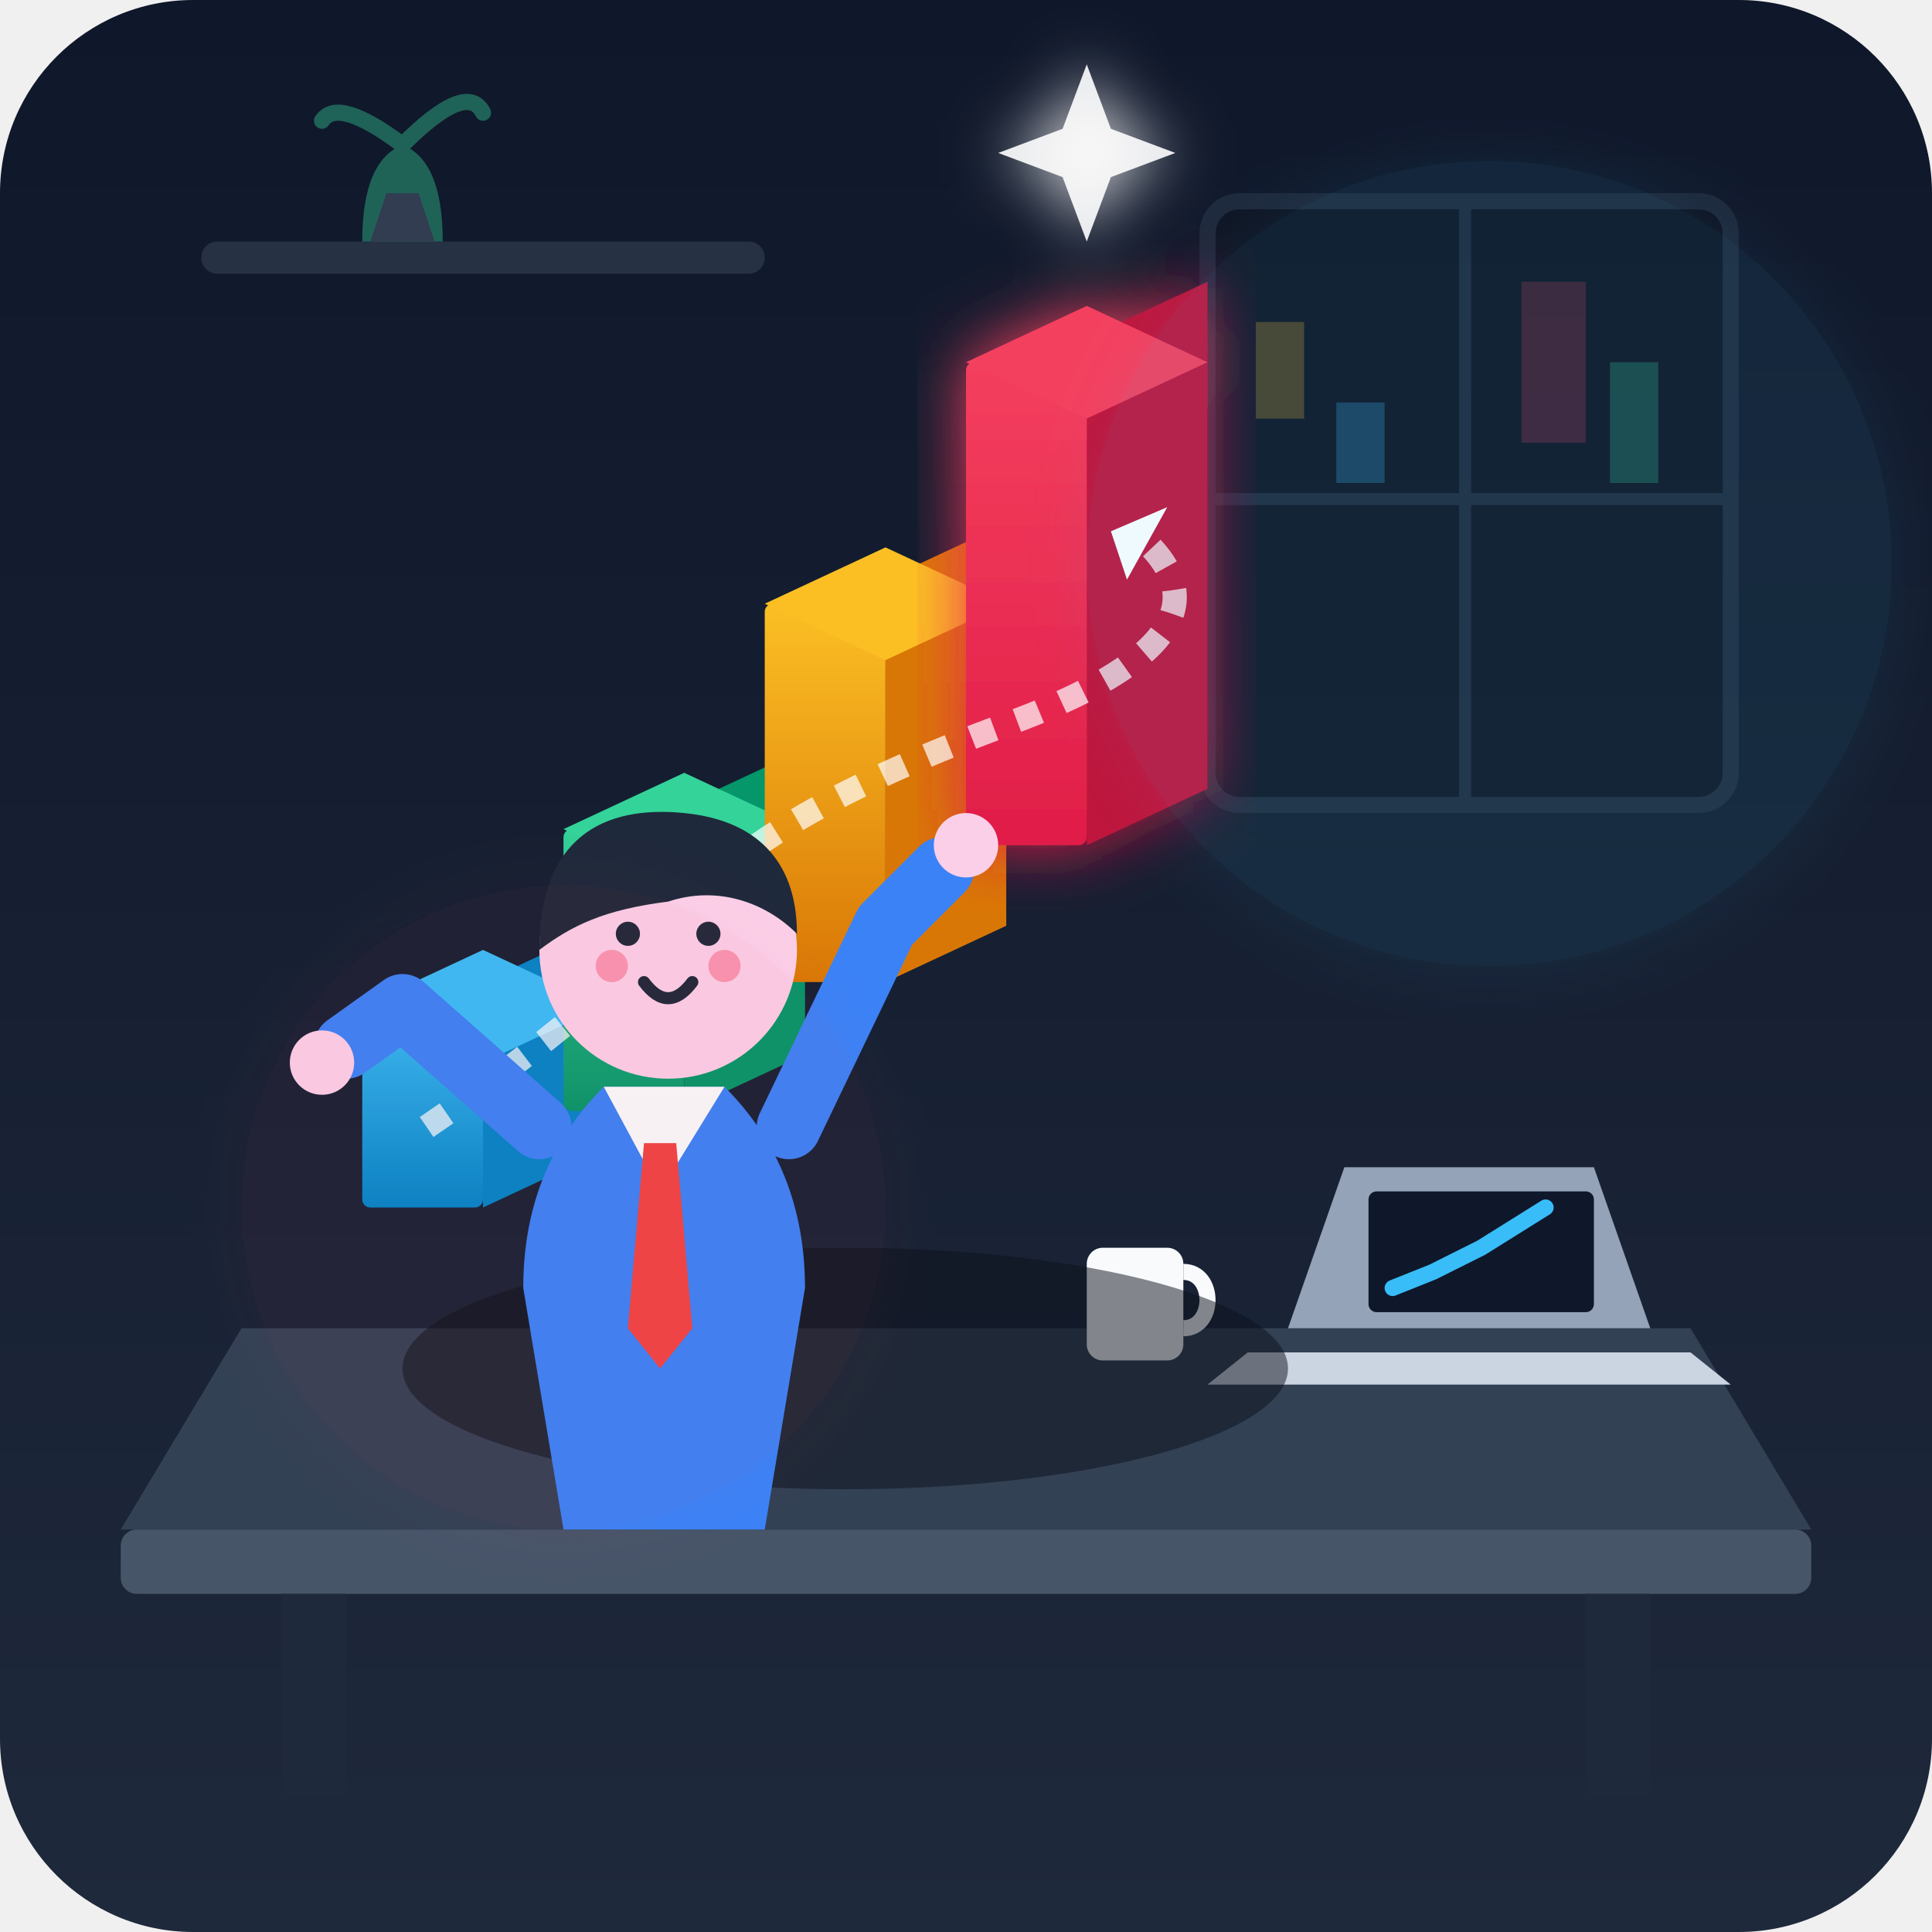
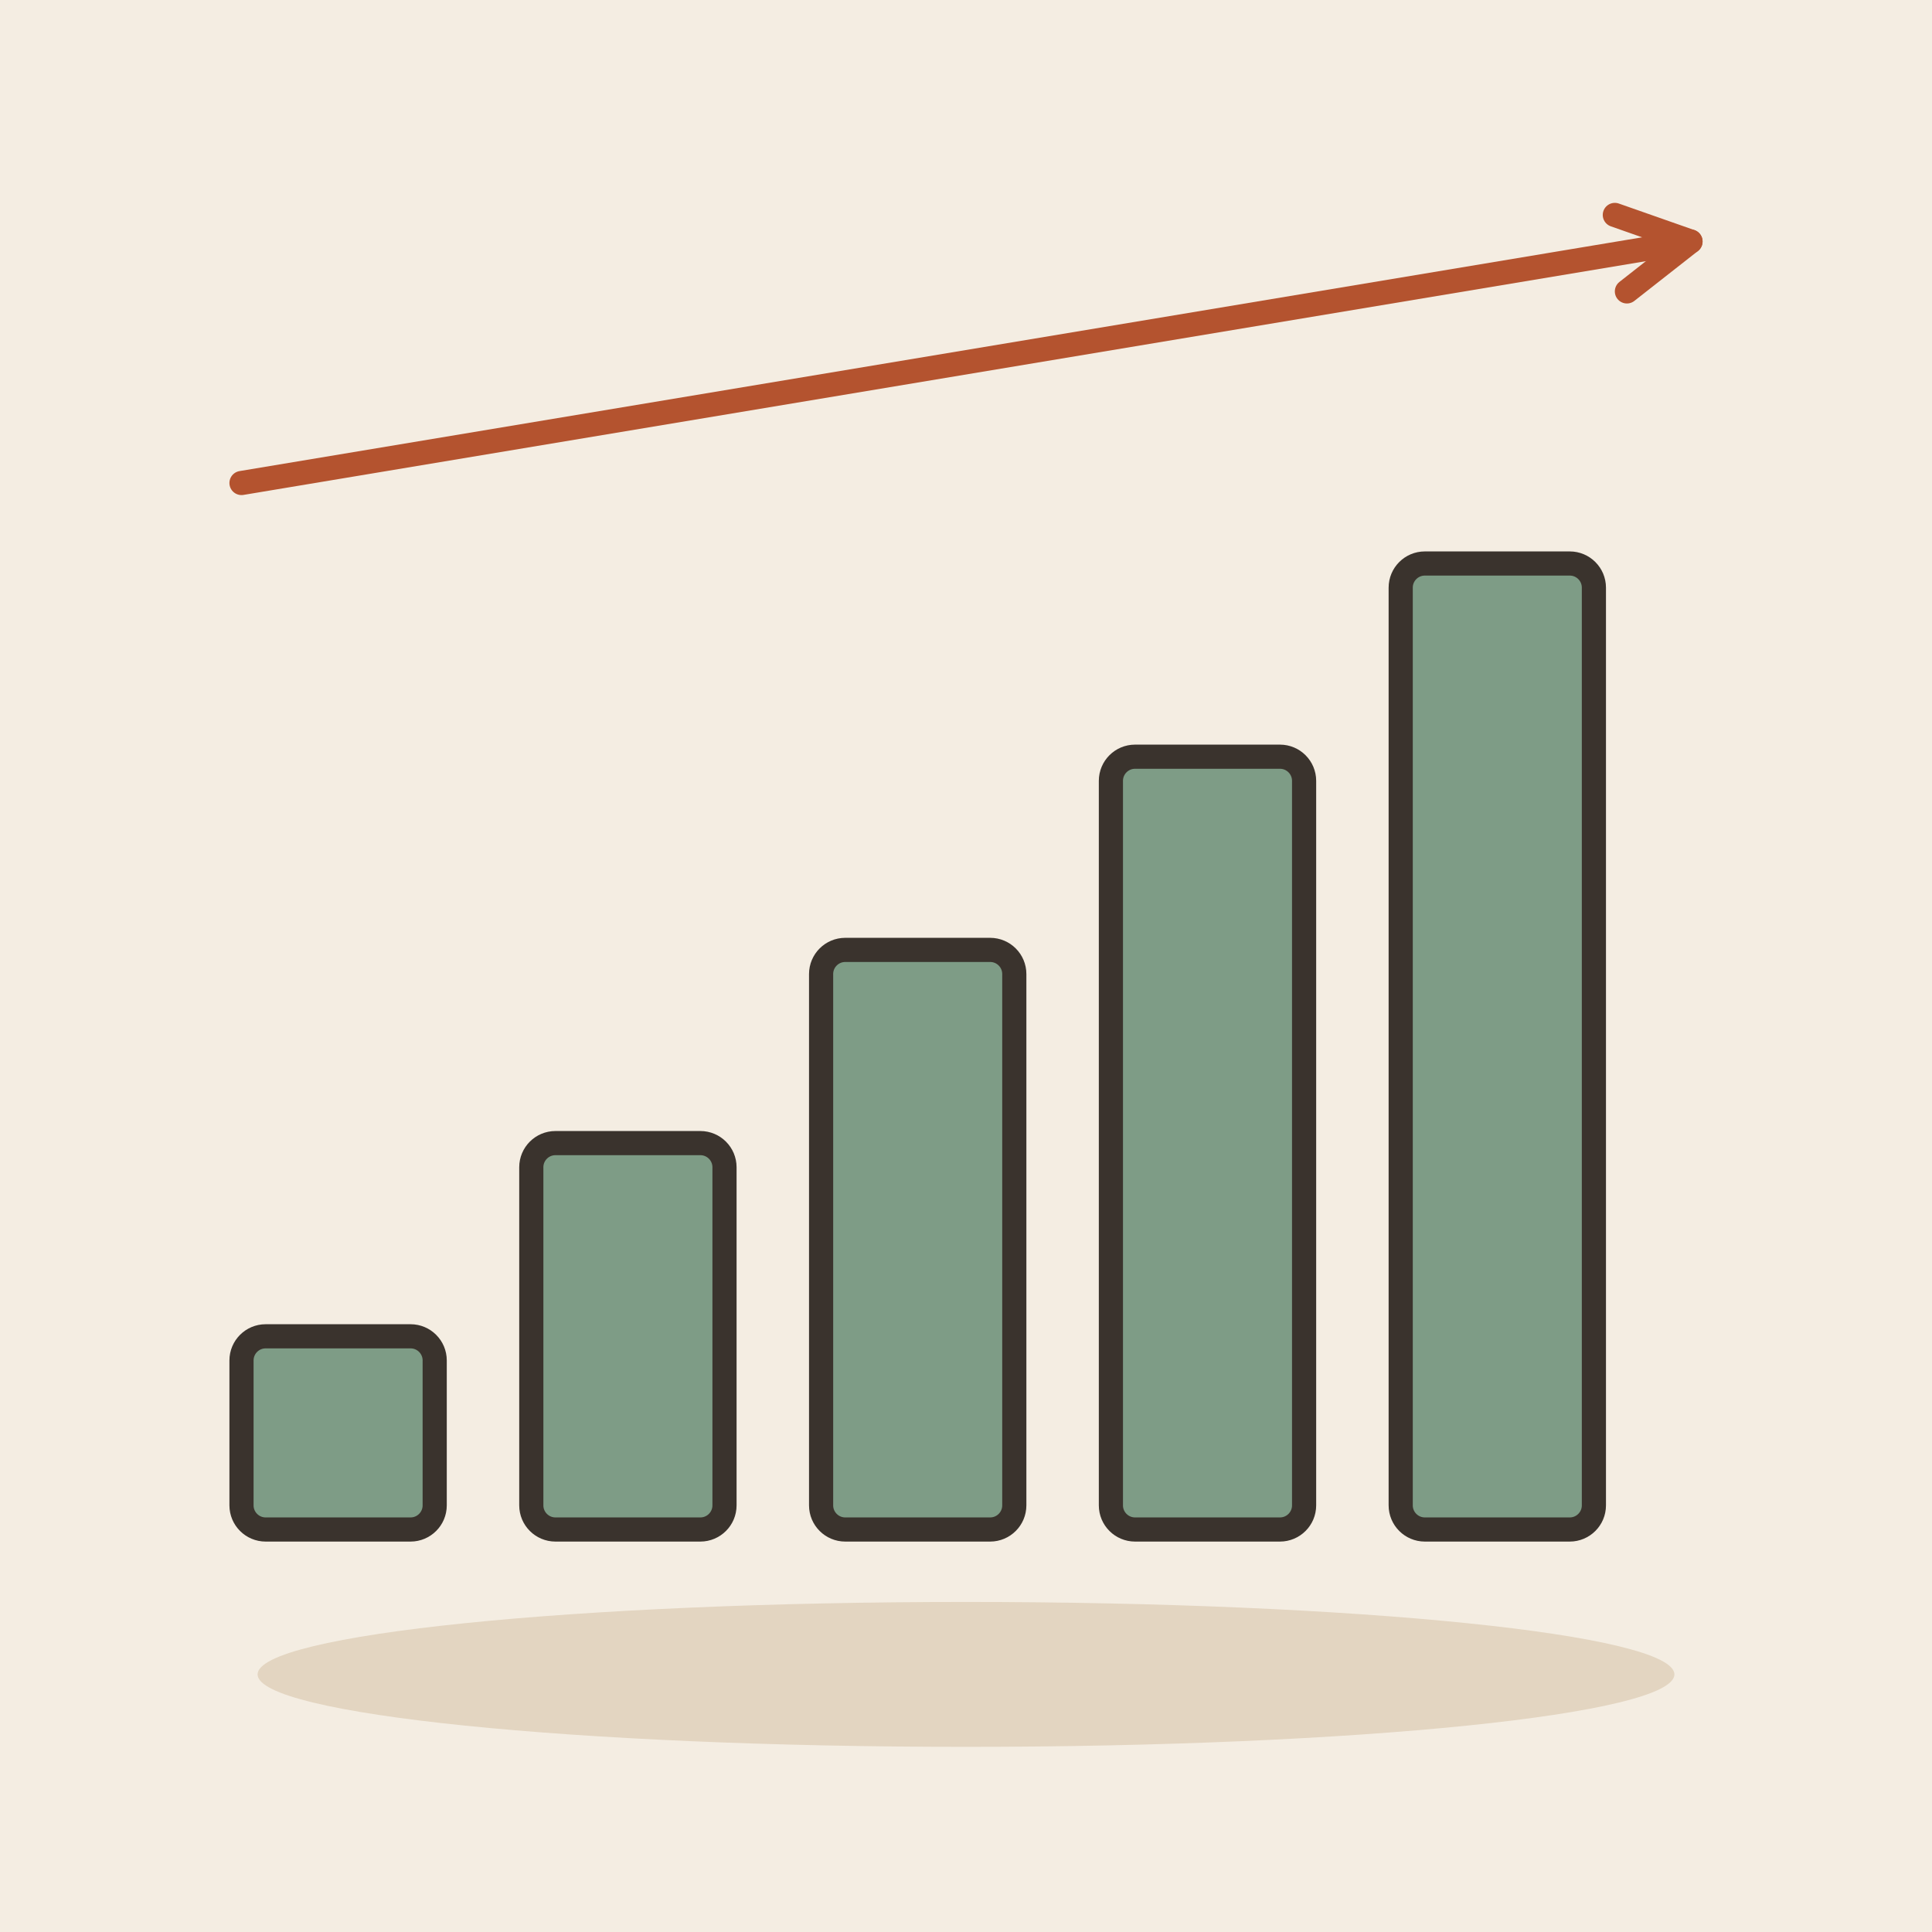
- <svg xmlns="http://www.w3.org/2000/svg" viewBox="0 0 240 240">
-   <defs>
-     <linearGradient id="bgGrad" x1="0" y1="0" x2="0" y2="1">
-       <stop offset="0%" stop-color="#0f172a" />
-       <stop offset="100%" stop-color="#1e293b" />
-     </linearGradient>
-     <linearGradient id="bar1" x1="0" y1="0" x2="0" y2="1">
-       <stop offset="0%" stop-color="#38bdf8" />
-       <stop offset="100%" stop-color="#0284c7" />
-     </linearGradient>
-     <linearGradient id="bar2" x1="0" y1="0" x2="0" y2="1">
-       <stop offset="0%" stop-color="#34d399" />
-       <stop offset="100%" stop-color="#059669" />
-     </linearGradient>
-     <linearGradient id="bar3" x1="0" y1="0" x2="0" y2="1">
-       <stop offset="0%" stop-color="#fbbf24" />
-       <stop offset="100%" stop-color="#d97706" />
-     </linearGradient>
-     <linearGradient id="bar4" x1="0" y1="0" x2="0" y2="1">
-       <stop offset="0%" stop-color="#f43f5e" />
-       <stop offset="100%" stop-color="#e11d48" />
-     </linearGradient>
-     <filter id="glow" x="-20%" y="-20%" width="140%" height="140%">
-       <feGaussianBlur stdDeviation="4" result="blur" />
-       <feComposite in="SourceGraphic" in2="blur" operator="over" />
-     </filter>
-     <clipPath id="windowClip">
-       <path d="M 0,0 L 240,0 L 240,240 L 0,240 Z" />
-     </clipPath>
-   </defs>
-   <rect width="240" height="240" rx="24" fill="url(#bgGrad)" />
-   <g opacity="0.4">
-     <rect x="150" y="25" width="65" height="75" rx="4" fill="#0b0f19" stroke="#334155" stroke-width="2" />
-     <line x1="182" y1="25" x2="182" y2="100" stroke="#334155" stroke-width="1.5" />
-     <line x1="150" y1="62" x2="215" y2="62" stroke="#334155" stroke-width="1.5" />
-     <rect x="156" y="40" width="6" height="12" fill="#fbbf24" opacity="0.6" />
-     <rect x="166" y="50" width="6" height="10" fill="#38bdf8" opacity="0.6" />
-     <rect x="189" y="35" width="8" height="20" fill="#f43f5e" opacity="0.5" />
-     <rect x="200" y="45" width="6" height="15" fill="#34d399" opacity="0.6" />
-     <rect x="25" y="30" width="70" height="4" rx="2" fill="#475569" />
-     <path d="M 45,30 Q 45,20 50,18 Q 55,20 55,30 Z" fill="#34d399" />
-     <path d="M 50,18 Q 42,12 40,15" stroke="#34d399" stroke-width="2" stroke-linecap="round" fill="none" />
-     <path d="M 50,18 Q 58,10 60,14" stroke="#34d399" stroke-width="2" stroke-linecap="round" fill="none" />
-     <path d="M 46,30 L 54,30 L 52,24 L 48,24 Z" fill="#64748b" />
-   </g>
-   <path d="M 15,190 L 225,190 L 210,165 L 30,165 Z" fill="#334155" />
-   <rect x="15" y="190" width="210" height="8" rx="2" fill="#475569" />
-   <rect x="35" y="198" width="8" height="25" fill="#1e293b" />
-   <rect x="197" y="198" width="8" height="25" fill="#1e293b" />
-   <path d="M 160,165 L 205,165 L 198,145 L 167,145 Z" fill="#94a3b8" />
-   <path d="M 155,168 L 210,168 L 215,172 L 150,172 Z" fill="#cbd5e1" />
-   <rect x="170" y="148" width="28" height="15" rx="1" fill="#0f172a" />
-   <polyline points="173,160 178,158 184,155 192,150" fill="none" stroke="#38bdf8" stroke-width="2" stroke-linecap="round" />
-   <rect x="135" y="155" width="12" height="14" rx="2" fill="#f8fafc" />
-   <path d="M 147,158 C 151,158 151,165 147,165" stroke="#f8fafc" stroke-width="2" fill="none" />
-   <g transform="translate(60, 95)">
-     <ellipse cx="45" cy="75" rx="55" ry="15" fill="#0b0f19" opacity="0.5" />
-     <g>
-       <path d="M 0,55 L 15,48 L 15,20 L 0,27 Z" fill="#0284c7" />
-       <rect x="-15" y="30" width="15" height="25" fill="url(#bar1)" rx="1" />
-       <path d="M -15,30 L 0,23 L 15,30 L 0,37 Z" fill="#38bdf8" />
-     </g>
-     <g transform="translate(25, -12)">
-       <path d="M 0,55 L 15,48 L 15,10 L 0,17 Z" fill="#059669" />
-       <rect x="-15" y="20" width="15" height="35" fill="url(#bar2)" rx="1" />
-       <path d="M -15,20 L 0,13 L 15,20 L 0,27 Z" fill="#34d399" />
-     </g>
-     <g transform="translate(50, -28)">
-       <path d="M 0,55 L 15,48 L 15, -2 L 0,5 Z" fill="#d97706" />
-       <rect x="-15" y="8" width="15" height="47" fill="url(#bar3)" rx="1" />
-       <path d="M -15,8 L 0,1 L 15,8 L 0,15 Z" fill="#fbbf24" />
-     </g>
-     <g transform="translate(75, -45)" filter="url(#glow)">
-       <path d="M 0,55 L 15,48 L 15, -15 L 0, -8 Z" fill="#be123c" />
-       <rect x="-15" y="-5" width="15" height="60" fill="url(#bar4)" rx="1" />
-       <path d="M -15,-5 L 0,-12 L 15,-5 L 0,2 Z" fill="#f43f5e" />
-       <path d="M 0,-20 L 3,-28 L 11,-31 L 3,-34 L 0,-42 L -3,-34 L -11,-31 L -3,-28 Z" fill="#ffffff" opacity="0.9" />
-     </g>
-     <path d="M -7,45 Q 15,30 25,18 T 65,-5 T 82,-28" fill="none" stroke="#ffffff" stroke-width="3" stroke-dasharray="3,3" opacity="0.7" />
-     <path d="M 85,-32 L 80,-23 L 78,-29 Z" fill="#ffffff" />
-   </g>
-   <g transform="translate(25, 80)">
-     <path d="M 40,80 Q 40,65 50,55 L 65,55 Q 75,65 75,80 L 70,110 L 45,110 Z" fill="#3b82f6" />
-     <polygon points="50,55 57,68 65,55" fill="#f8fafc" />
-     <polygon points="55,62 59,62 61,85 57,90 53,85" fill="#ef4444" />
-     <circle cx="58" cy="38" r="16" fill="#fbcfe8" />
-     <path d="M 42,38 C 42,24 50,20 60,21 C 70,22 74,28 74,36 C 70,32 64,30 58,32 C 50,33 46,35 42,38 Z" fill="#1e293b" />
-     <circle cx="53" cy="36" r="1.5" fill="#1e293b" />
-     <circle cx="63" cy="36" r="1.5" fill="#1e293b" />
-     <path d="M 55,42 Q 58,46 61,42" stroke="#1e293b" stroke-width="1.5" stroke-linecap="round" fill="none" />
-     <circle cx="51" cy="40" r="2" fill="#f43f5e" opacity="0.4" />
-     <circle cx="65" cy="40" r="2" fill="#f43f5e" opacity="0.4" />
-     <path d="M 42,60 L 25,45 L 18,50" fill="none" stroke="#3b82f6" stroke-width="8" stroke-linecap="round" stroke-linejoin="round" />
-     <circle cx="15" cy="52" r="4" fill="#fbcfe8" />
-     <path d="M 73,60 L 85,35 L 92,28" fill="none" stroke="#3b82f6" stroke-width="8" stroke-linecap="round" stroke-linejoin="round" />
-     <circle cx="95" cy="25" r="4" fill="#fbcfe8" />
-   </g>
-   <circle cx="185" cy="70" r="50" fill="#38bdf8" opacity="0.08" filter="url(#glow)" />
-   <circle cx="70" cy="150" r="40" fill="#f43f5e" opacity="0.05" filter="url(#glow)" />
+ <svg xmlns="http://www.w3.org/2000/svg" viewBox="0 0 240 240" data-style="editorial">
+   <rect width="240" height="240" fill="#F4EDE2" />
+   <ellipse cx="120" cy="208" rx="88" ry="9" fill="#E3D5C1" />
+   <rect x="30" y="166" width="24" height="24" rx="3" fill="#7E9C86" stroke="#3A332D" stroke-width="3" stroke-linecap="round" stroke-linejoin="round" />
+   <rect x="66" y="142" width="24" height="48" rx="3" fill="#7E9C86" stroke="#3A332D" stroke-width="3" stroke-linecap="round" stroke-linejoin="round" />
+   <rect x="102" y="118" width="24" height="72" rx="3" fill="#7E9C86" stroke="#3A332D" stroke-width="3" stroke-linecap="round" stroke-linejoin="round" />
+   <rect x="138" y="94" width="24" height="96" rx="3" fill="#7E9C86" stroke="#3A332D" stroke-width="3" stroke-linecap="round" stroke-linejoin="round" />
+   <rect x="174" y="70" width="24" height="120" rx="3" fill="#7E9C86" stroke="#3A332D" stroke-width="3" stroke-linecap="round" stroke-linejoin="round" />
+   <path d="M30 60L210 30" stroke="#B4532F" stroke-width="3" stroke-linecap="round" fill="none" />
+   <path d="M202.1 36.2L210 30L200.6 26.7" fill="none" stroke="#B4532F" stroke-width="3" stroke-linecap="round" stroke-linejoin="round" />
</svg>
